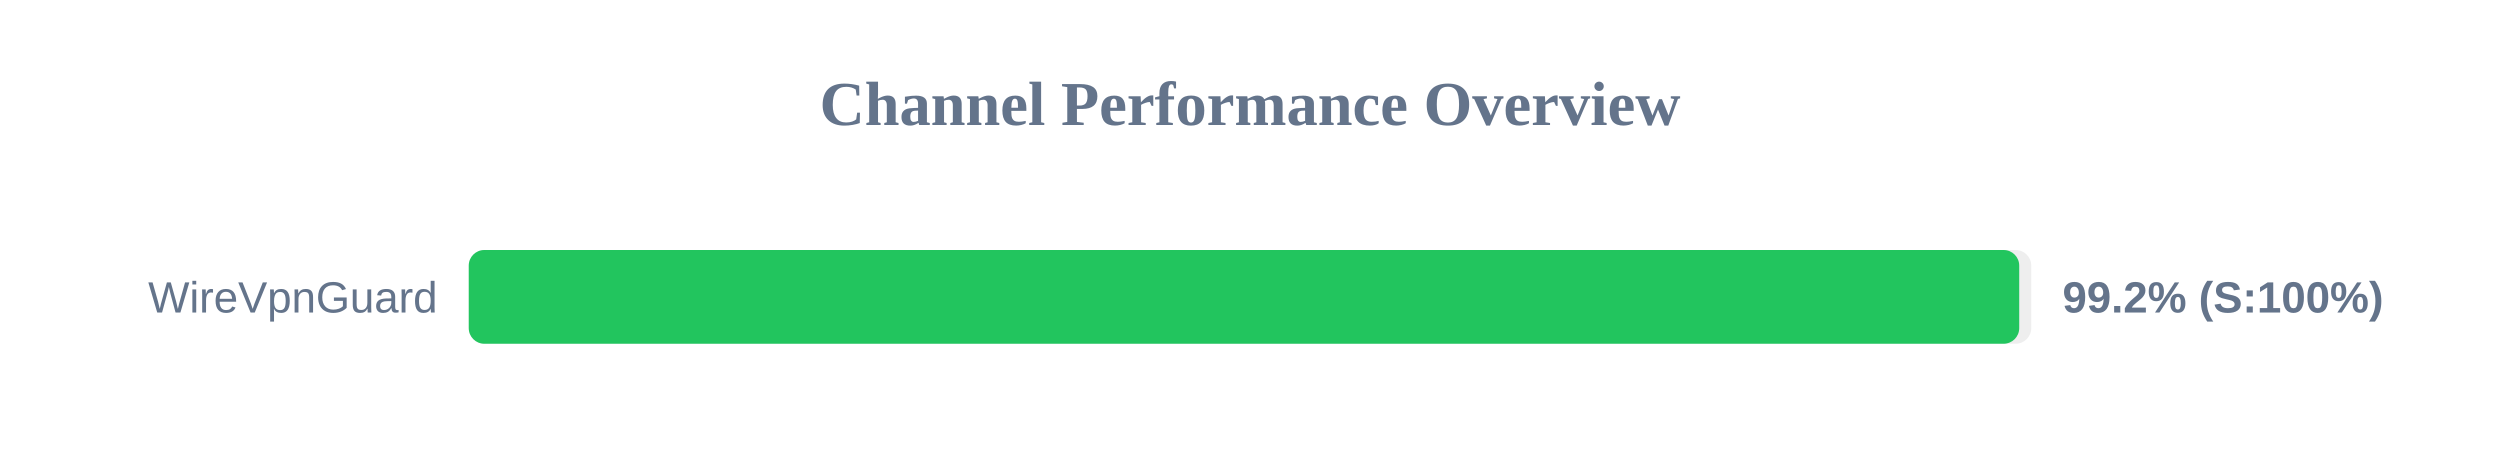
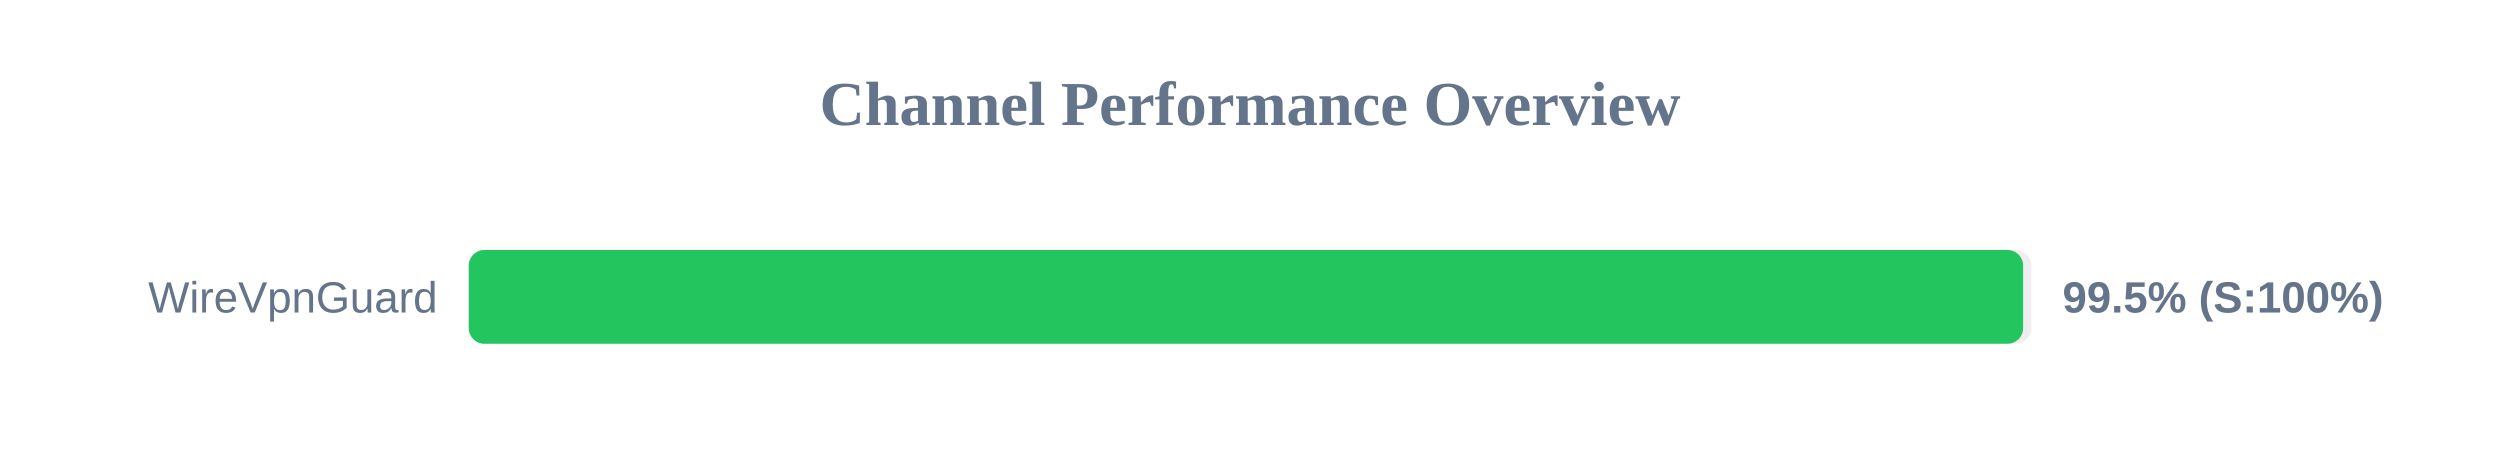
<svg xmlns="http://www.w3.org/2000/svg" width="800" height="150" version="1.1">
  <style>
        .row { font: 14px Arial; fill: #64748b; }
        .score { font: bold 14px Arial; fill: #64748b; }
    </style>
  <text x="400" y="40" text-anchor="middle" font-size="20px" font-weight="bold" fill="#64748b">Channel Performance Overview</text>
  <rect x="150" y="80" width="500" height="30" fill="#eee" rx="5" />
-   <rect x="150" y="80" width="496.15" height="30" fill="#22c55e" rx="5" />
+   <rect x="150" y="80" width="497.4" height="30" fill="#22c55e" rx="5" />
  <text x="140" y="100" text-anchor="end" class="row">WireVpnGuard</text>
-   <text x="660" y="100" text-anchor="start" class="score">99.2% (S:100%)</text>
+   <text x="660" y="100" text-anchor="start" class="score">99.5% (S:100%)</text>
</svg>
